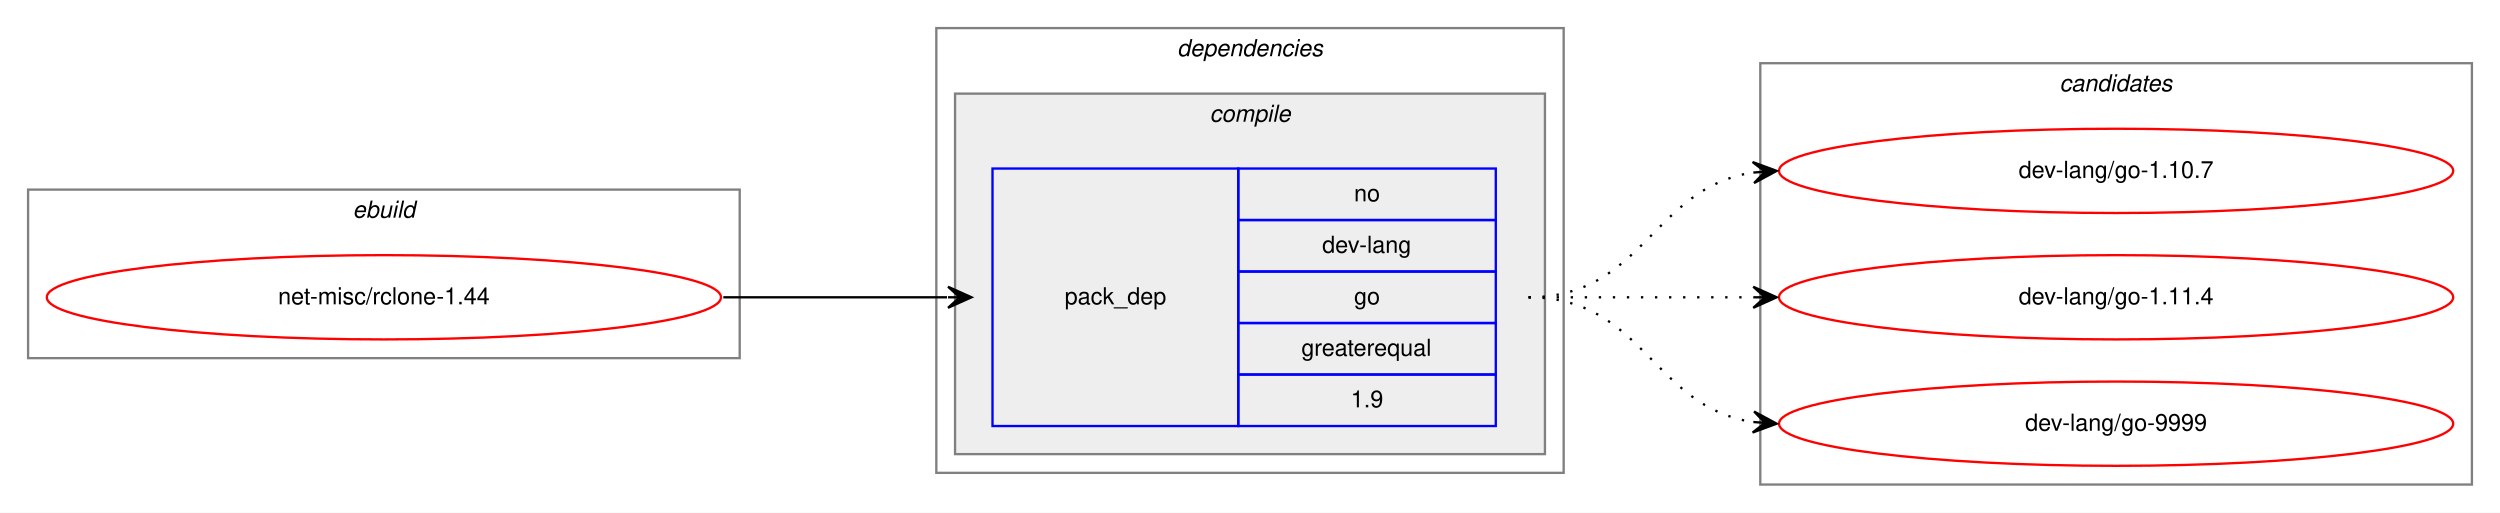
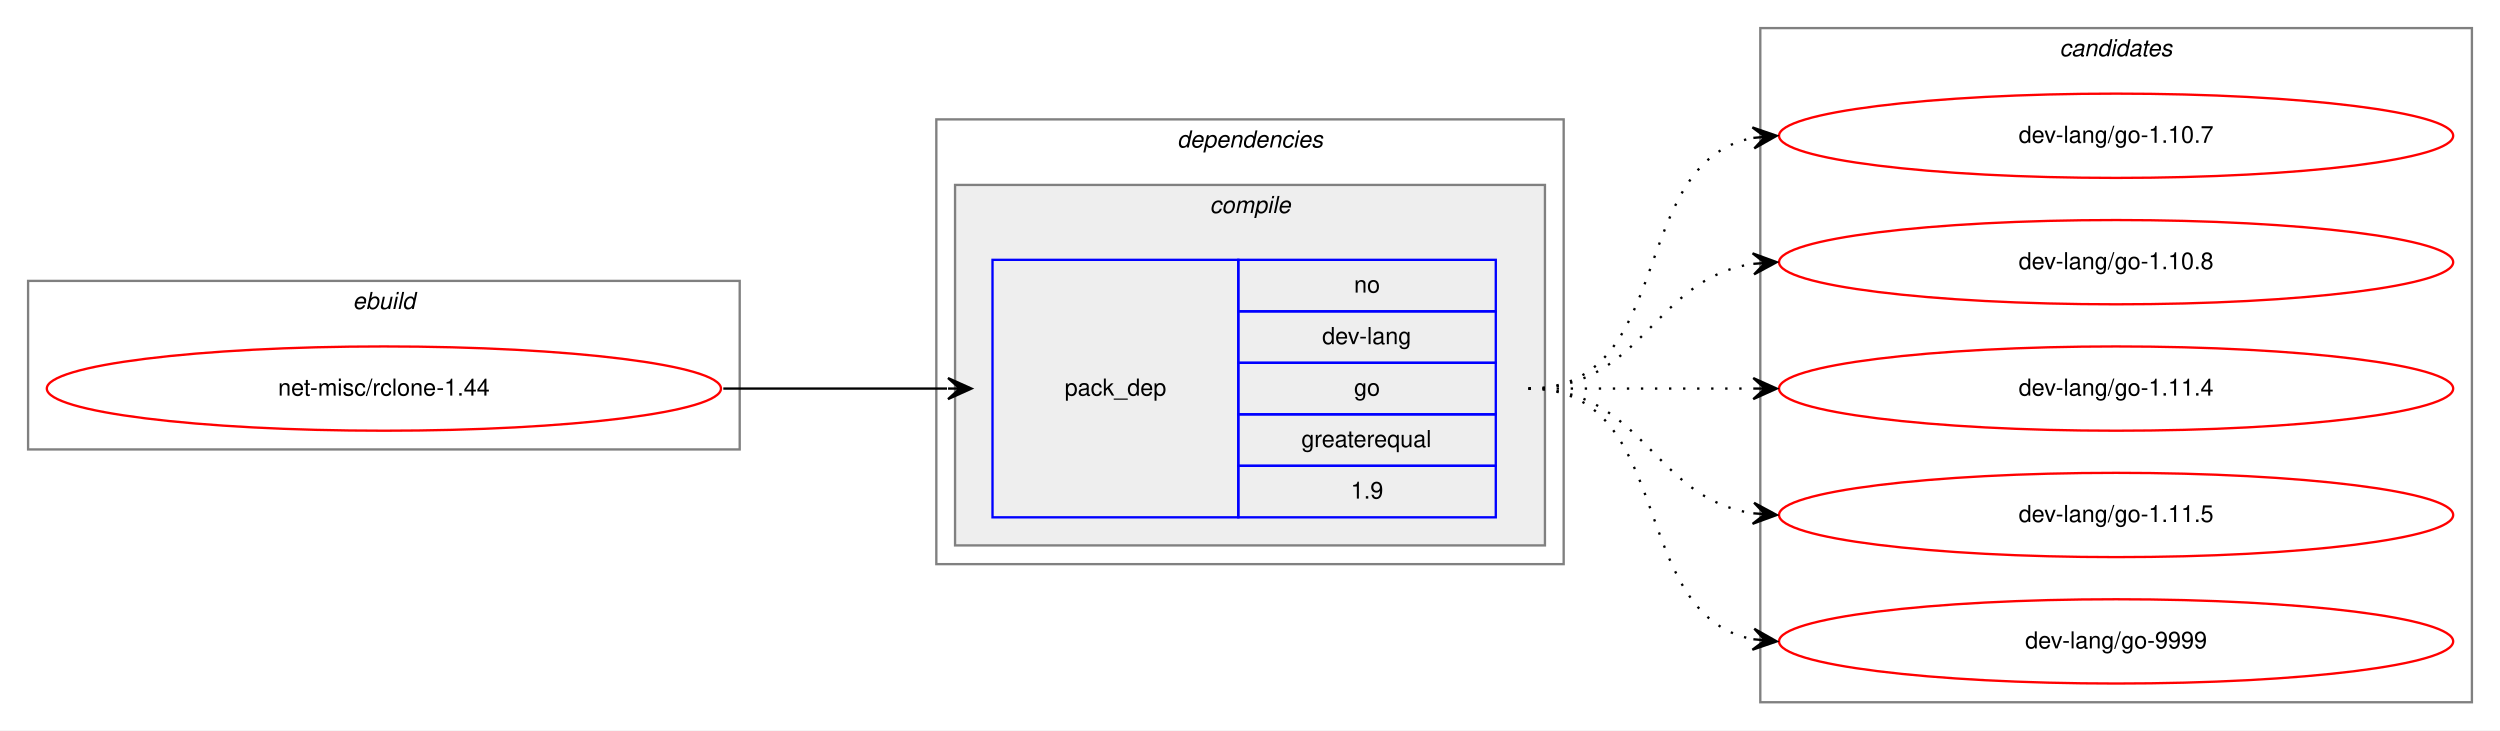
- <svg xmlns="http://www.w3.org/2000/svg" xmlns:xlink="http://www.w3.org/1999/xlink" width="1068pt" height="219pt" viewBox="0.00 0.00 1068.00 219.00">
-   <g id="graph0" class="graph" transform="scale(1 1) rotate(0) translate(4 215)">
-     <polygon fill="white" stroke="transparent" points="-4,4 -4,-215 1064,-215 1064,4 -4,4" />
+ <svg xmlns="http://www.w3.org/2000/svg" xmlns:xlink="http://www.w3.org/1999/xlink" width="1068pt" height="312pt" viewBox="0.00 0.00 1068.00 312.00">
+   <g id="graph0" class="graph" transform="scale(1 1) rotate(0) translate(4 308)">
+     <polygon fill="white" stroke="transparent" points="-4,4 -4,-308 1064,-308 1064,4 -4,4" />
    <g id="clust1" class="cluster">
-       <polygon fill="none" stroke="gray" points="8,-62 8,-134 312,-134 312,-62 8,-62" />
-       <text text-anchor="start" x="146.66" y="-122" font-family="Helvetica,sans-Serif" font-style="italic" font-size="10.00">ebuild</text>
+       <polygon fill="none" stroke="gray" points="8,-116 8,-188 312,-188 312,-116 8,-116" />
+       <text text-anchor="start" x="146.66" y="-176" font-family="Helvetica,sans-Serif" font-style="italic" font-size="10.00">ebuild</text>
    </g>
    <g id="clust2" class="cluster">
-       <polygon fill="none" stroke="gray" points="396,-13 396,-203 664,-203 664,-13 396,-13" />
-       <text text-anchor="start" x="498.88" y="-191" font-family="Helvetica,sans-Serif" font-style="italic" font-size="10.00">dependencies</text>
+       <polygon fill="none" stroke="gray" points="396,-67 396,-257 664,-257 664,-67 396,-67" />
+       <text text-anchor="start" x="498.88" y="-245" font-family="Helvetica,sans-Serif" font-style="italic" font-size="10.00">dependencies</text>
    </g>
    <g id="clust3" class="cluster">
-       <polygon fill="#eeeeee" stroke="gray" points="404,-21 404,-175 656,-175 656,-21 404,-21" />
-       <text text-anchor="start" x="512.78" y="-163" font-family="Helvetica,sans-Serif" font-style="italic" font-size="10.00">compile</text>
+       <polygon fill="#eeeeee" stroke="gray" points="404,-75 404,-229 656,-229 656,-75 404,-75" />
+       <text text-anchor="start" x="512.78" y="-217" font-family="Helvetica,sans-Serif" font-style="italic" font-size="10.00">compile</text>
    </g>
    <g id="clust7" class="cluster">
-       <polygon fill="none" stroke="gray" points="748,-8 748,-188 1052,-188 1052,-8 748,-8" />
-       <text text-anchor="start" x="875.82" y="-176" font-family="Helvetica,sans-Serif" font-style="italic" font-size="10.00">candidates</text>
+       <polygon fill="none" stroke="gray" points="748,-8 748,-296 1052,-296 1052,-8 748,-8" />
+       <text text-anchor="start" x="875.82" y="-284" font-family="Helvetica,sans-Serif" font-style="italic" font-size="10.00">candidates</text>
    </g>
    <g id="node1" class="node">
      <g id="a_node1">
        <a xlink:href="../net-misc/rclone-1.44.svg" xlink:title="net-misc/rclone-1.44">
-           <ellipse fill="none" stroke="red" cx="160" cy="-88" rx="144" ry="18" />
-           <text text-anchor="middle" x="160" y="-85" font-family="Helvetica,sans-Serif" font-size="10.00">net-misc/rclone-1.44</text>
+           <ellipse fill="none" stroke="red" cx="160" cy="-142" rx="144" ry="18" />
+           <text text-anchor="middle" x="160" y="-139" font-family="Helvetica,sans-Serif" font-size="10.00">net-misc/rclone-1.44</text>
        </a>
      </g>
    </g>
    <g id="node2" class="node">
-       <polygon fill="none" stroke="blue" points="420,-33 420,-143 525,-143 525,-33 420,-33" />
-       <text text-anchor="start" x="450.82" y="-85" font-family="Helvetica,sans-Serif" font-size="10.00">pack_dep</text>
-       <polygon fill="none" stroke="blue" points="525,-121 525,-143 635,-143 635,-121 525,-121" />
-       <text text-anchor="start" x="574.44" y="-129" font-family="Helvetica,sans-Serif" font-size="10.00">no</text>
-       <polygon fill="none" stroke="blue" points="525,-99 525,-121 635,-121 635,-99 525,-99" />
-       <text text-anchor="start" x="560.83" y="-107" font-family="Helvetica,sans-Serif" font-size="10.00">dev-lang</text>
-       <polygon fill="none" stroke="blue" points="525,-77 525,-99 635,-99 635,-77 525,-77" />
-       <text text-anchor="start" x="574.44" y="-85" font-family="Helvetica,sans-Serif" font-size="10.00">go</text>
-       <polygon fill="none" stroke="blue" points="525,-55 525,-77 635,-77 635,-55 525,-55" />
-       <text text-anchor="start" x="551.94" y="-63" font-family="Helvetica,sans-Serif" font-size="10.00">greaterequal</text>
-       <polygon fill="none" stroke="blue" points="525,-33 525,-55 635,-55 635,-33 525,-33" />
-       <text text-anchor="start" x="573.05" y="-41" font-family="Helvetica,sans-Serif" font-size="10.00">1.9</text>
+       <polygon fill="none" stroke="blue" points="420,-87 420,-197 525,-197 525,-87 420,-87" />
+       <text text-anchor="start" x="450.82" y="-139" font-family="Helvetica,sans-Serif" font-size="10.00">pack_dep</text>
+       <polygon fill="none" stroke="blue" points="525,-175 525,-197 635,-197 635,-175 525,-175" />
+       <text text-anchor="start" x="574.44" y="-183" font-family="Helvetica,sans-Serif" font-size="10.00">no</text>
+       <polygon fill="none" stroke="blue" points="525,-153 525,-175 635,-175 635,-153 525,-153" />
+       <text text-anchor="start" x="560.83" y="-161" font-family="Helvetica,sans-Serif" font-size="10.00">dev-lang</text>
+       <polygon fill="none" stroke="blue" points="525,-131 525,-153 635,-153 635,-131 525,-131" />
+       <text text-anchor="start" x="574.44" y="-139" font-family="Helvetica,sans-Serif" font-size="10.00">go</text>
+       <polygon fill="none" stroke="blue" points="525,-109 525,-131 635,-131 635,-109 525,-109" />
+       <text text-anchor="start" x="551.94" y="-117" font-family="Helvetica,sans-Serif" font-size="10.00">greaterequal</text>
+       <polygon fill="none" stroke="blue" points="525,-87 525,-109 635,-109 635,-87 525,-87" />
+       <text text-anchor="start" x="573.05" y="-95" font-family="Helvetica,sans-Serif" font-size="10.00">1.9</text>
    </g>
    <g id="edge1" class="edge">
-       <path fill="none" stroke="black" d="M305,-88C348.43,-88 361.83,-88 400.57,-88" />
-       <polygon fill="black" stroke="black" points="411,-88 401,-92.5 406,-88 401,-88 401,-88 401,-88 406,-88 401,-83.5 411,-88 411,-88" />
+       <path fill="none" stroke="black" d="M305,-142C348.43,-142 361.83,-142 400.57,-142" />
+       <polygon fill="black" stroke="black" points="411,-142 401,-146.5 406,-142 401,-142 401,-142 401,-142 406,-142 401,-137.5 411,-142 411,-142" />
    </g>
    <g id="node3" class="node">
      <g id="a_node3">
        <a xlink:href="../dev-lang/go-1.10.7.svg" xlink:title="dev-lang/go-1.10.7">
-           <ellipse fill="none" stroke="red" cx="900" cy="-142" rx="144" ry="18" />
-           <text text-anchor="middle" x="900" y="-139" font-family="Helvetica,sans-Serif" font-size="10.00">dev-lang/go-1.10.7</text>
+           <ellipse fill="none" stroke="red" cx="900" cy="-250" rx="144" ry="18" />
+           <text text-anchor="middle" x="900" y="-247" font-family="Helvetica,sans-Serif" font-size="10.00">dev-lang/go-1.10.7</text>
        </a>
      </g>
    </g>
    <g id="edge2" class="edge">
-       <path fill="none" stroke="black" stroke-dasharray="1,5" d="M649,-88C698.26,-88 701.85,-134.87 744.86,-141.28" />
-       <polygon fill="black" stroke="black" points="755,-142 744.71,-145.78 750.01,-141.64 745.03,-141.29 745.03,-141.29 745.03,-141.29 750.01,-141.64 745.35,-136.8 755,-142 755,-142" />
+       <path fill="none" stroke="black" stroke-dasharray="1,5" d="M649,-142C712.58,-142 690.58,-238.51 744.79,-249.07" />
+       <polygon fill="black" stroke="black" points="755,-250 744.63,-253.57 750.02,-249.54 745.04,-249.09 745.04,-249.09 745.04,-249.09 750.02,-249.54 745.45,-244.61 755,-250 755,-250" />
    </g>
    <g id="node4" class="node">
      <g id="a_node4">
-         <a xlink:href="../dev-lang/go-1.11.4.svg" xlink:title="dev-lang/go-1.11.4">
-           <ellipse fill="none" stroke="red" cx="900" cy="-88" rx="144" ry="18" />
-           <text text-anchor="middle" x="900" y="-85" font-family="Helvetica,sans-Serif" font-size="10.00">dev-lang/go-1.11.4</text>
+         <a xlink:href="../dev-lang/go-1.10.8.svg" xlink:title="dev-lang/go-1.10.8">
+           <ellipse fill="none" stroke="red" cx="900" cy="-196" rx="144" ry="18" />
+           <text text-anchor="middle" x="900" y="-193" font-family="Helvetica,sans-Serif" font-size="10.00">dev-lang/go-1.10.8</text>
        </a>
      </g>
    </g>
    <g id="edge3" class="edge">
-       <path fill="none" stroke="black" stroke-dasharray="1,5" d="M649,-88C692.43,-88 705.83,-88 744.57,-88" />
-       <polygon fill="black" stroke="black" points="755,-88 745,-92.5 750,-88 745,-88 745,-88 745,-88 750,-88 745,-83.5 755,-88 755,-88" />
+       <path fill="none" stroke="black" stroke-dasharray="1,5" d="M649,-142C698.26,-142 701.85,-188.87 744.86,-195.28" />
+       <polygon fill="black" stroke="black" points="755,-196 744.71,-199.78 750.01,-195.64 745.03,-195.29 745.03,-195.29 745.03,-195.29 750.01,-195.64 745.35,-190.8 755,-196 755,-196" />
    </g>
    <g id="node5" class="node">
      <g id="a_node5">
+         <a xlink:href="../dev-lang/go-1.11.4.svg" xlink:title="dev-lang/go-1.11.4">
+           <ellipse fill="none" stroke="red" cx="900" cy="-142" rx="144" ry="18" />
+           <text text-anchor="middle" x="900" y="-139" font-family="Helvetica,sans-Serif" font-size="10.00">dev-lang/go-1.11.4</text>
+         </a>
+       </g>
+     </g>
+     <g id="edge4" class="edge">
+       <path fill="none" stroke="black" stroke-dasharray="1,5" d="M649,-142C692.43,-142 705.83,-142 744.57,-142" />
+       <polygon fill="black" stroke="black" points="755,-142 745,-146.5 750,-142 745,-142 745,-142 745,-142 750,-142 745,-137.5 755,-142 755,-142" />
+     </g>
+     <g id="node6" class="node">
+       <g id="a_node6">
+         <a xlink:href="../dev-lang/go-1.11.5.svg" xlink:title="dev-lang/go-1.11.5">
+           <ellipse fill="none" stroke="red" cx="900" cy="-88" rx="144" ry="18" />
+           <text text-anchor="middle" x="900" y="-85" font-family="Helvetica,sans-Serif" font-size="10.00">dev-lang/go-1.11.5</text>
+         </a>
+       </g>
+     </g>
+     <g id="edge5" class="edge">
+       <path fill="none" stroke="black" stroke-dasharray="1,5" d="M649,-142C698.26,-142 701.85,-95.13 744.86,-88.72" />
+       <polygon fill="black" stroke="black" points="755,-88 745.35,-93.2 750.01,-88.36 745.03,-88.71 745.03,-88.71 745.03,-88.71 750.01,-88.36 744.71,-84.22 755,-88 755,-88" />
+     </g>
+     <g id="node7" class="node">
+       <g id="a_node7">
        <a xlink:href="../dev-lang/go-9999.svg" xlink:title="dev-lang/go-9999">
          <ellipse fill="none" stroke="red" cx="900" cy="-34" rx="144" ry="18" />
          <text text-anchor="middle" x="900" y="-31" font-family="Helvetica,sans-Serif" font-size="10.00">dev-lang/go-9999</text>
        </a>
      </g>
    </g>
-     <g id="edge4" class="edge">
-       <path fill="none" stroke="black" stroke-dasharray="1,5" d="M649,-88C698.26,-88 701.85,-41.13 744.86,-34.72" />
-       <polygon fill="black" stroke="black" points="755,-34 745.35,-39.2 750.01,-34.36 745.03,-34.71 745.03,-34.71 745.03,-34.71 750.01,-34.36 744.71,-30.22 755,-34 755,-34" />
+     <g id="edge6" class="edge">
+       <path fill="none" stroke="black" stroke-dasharray="1,5" d="M649,-142C712.58,-142 690.58,-45.49 744.79,-34.93" />
+       <polygon fill="black" stroke="black" points="755,-34 745.45,-39.39 750.02,-34.46 745.04,-34.91 745.04,-34.91 745.04,-34.91 750.02,-34.46 744.63,-30.43 755,-34 755,-34" />
    </g>
  </g>
</svg>
